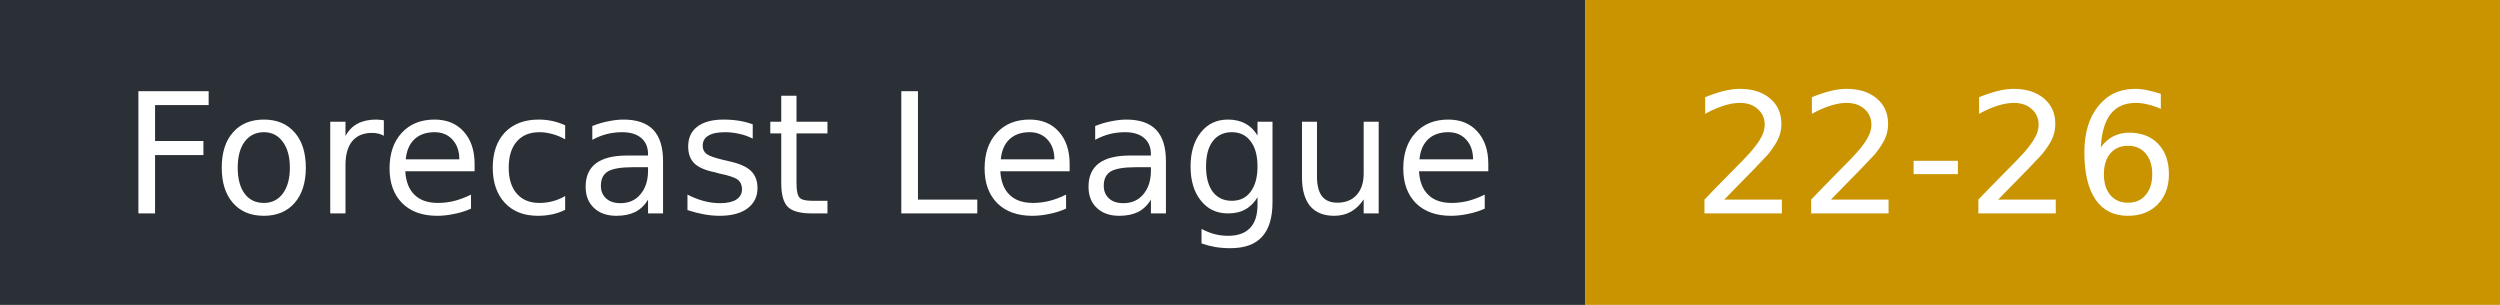
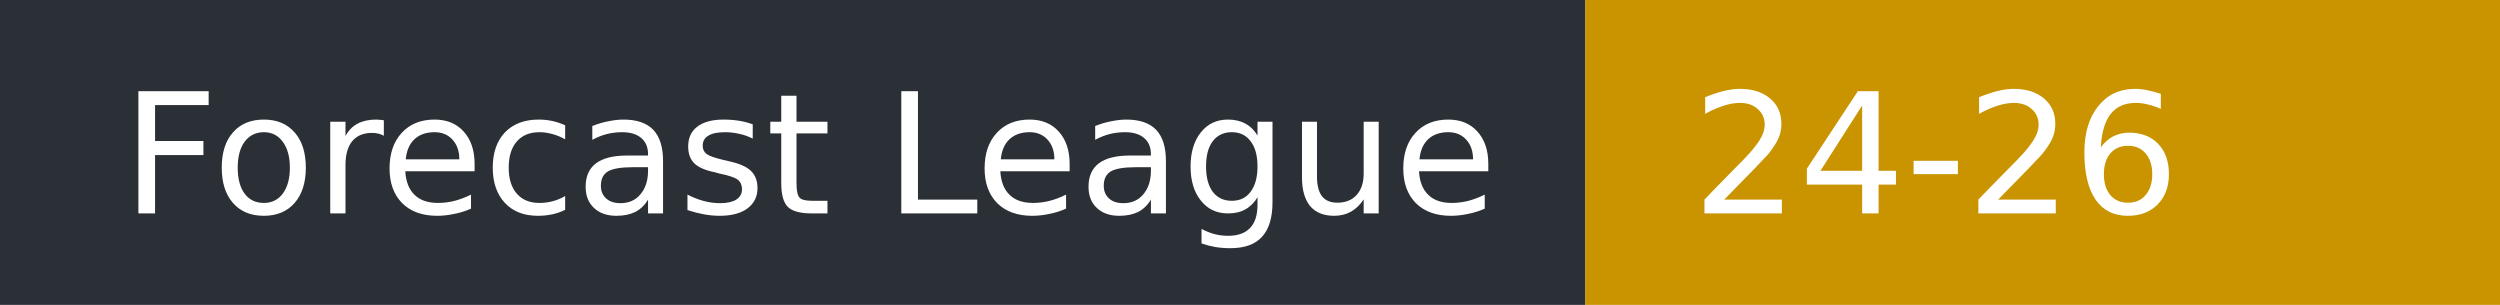
- <svg xmlns="http://www.w3.org/2000/svg" width="164" height="20" role="img" aria-label="Forecast League: 22-26">
+ <svg xmlns="http://www.w3.org/2000/svg" width="164" height="20" role="img" aria-label="Forecast League: 24-26">
  <rect width="104" height="20" fill="#2b2f36" />
  <rect x="104" width="60" height="20" fill="#c99400" />
  <g fill="#fff" font-family="Verdana,DejaVu Sans,sans-serif" font-size="11">
    <text x="8" y="14">Forecast League</text>
-     <text x="111" y="14">22-26</text>
+     <text x="111" y="14">24-26</text>
  </g>
</svg>
